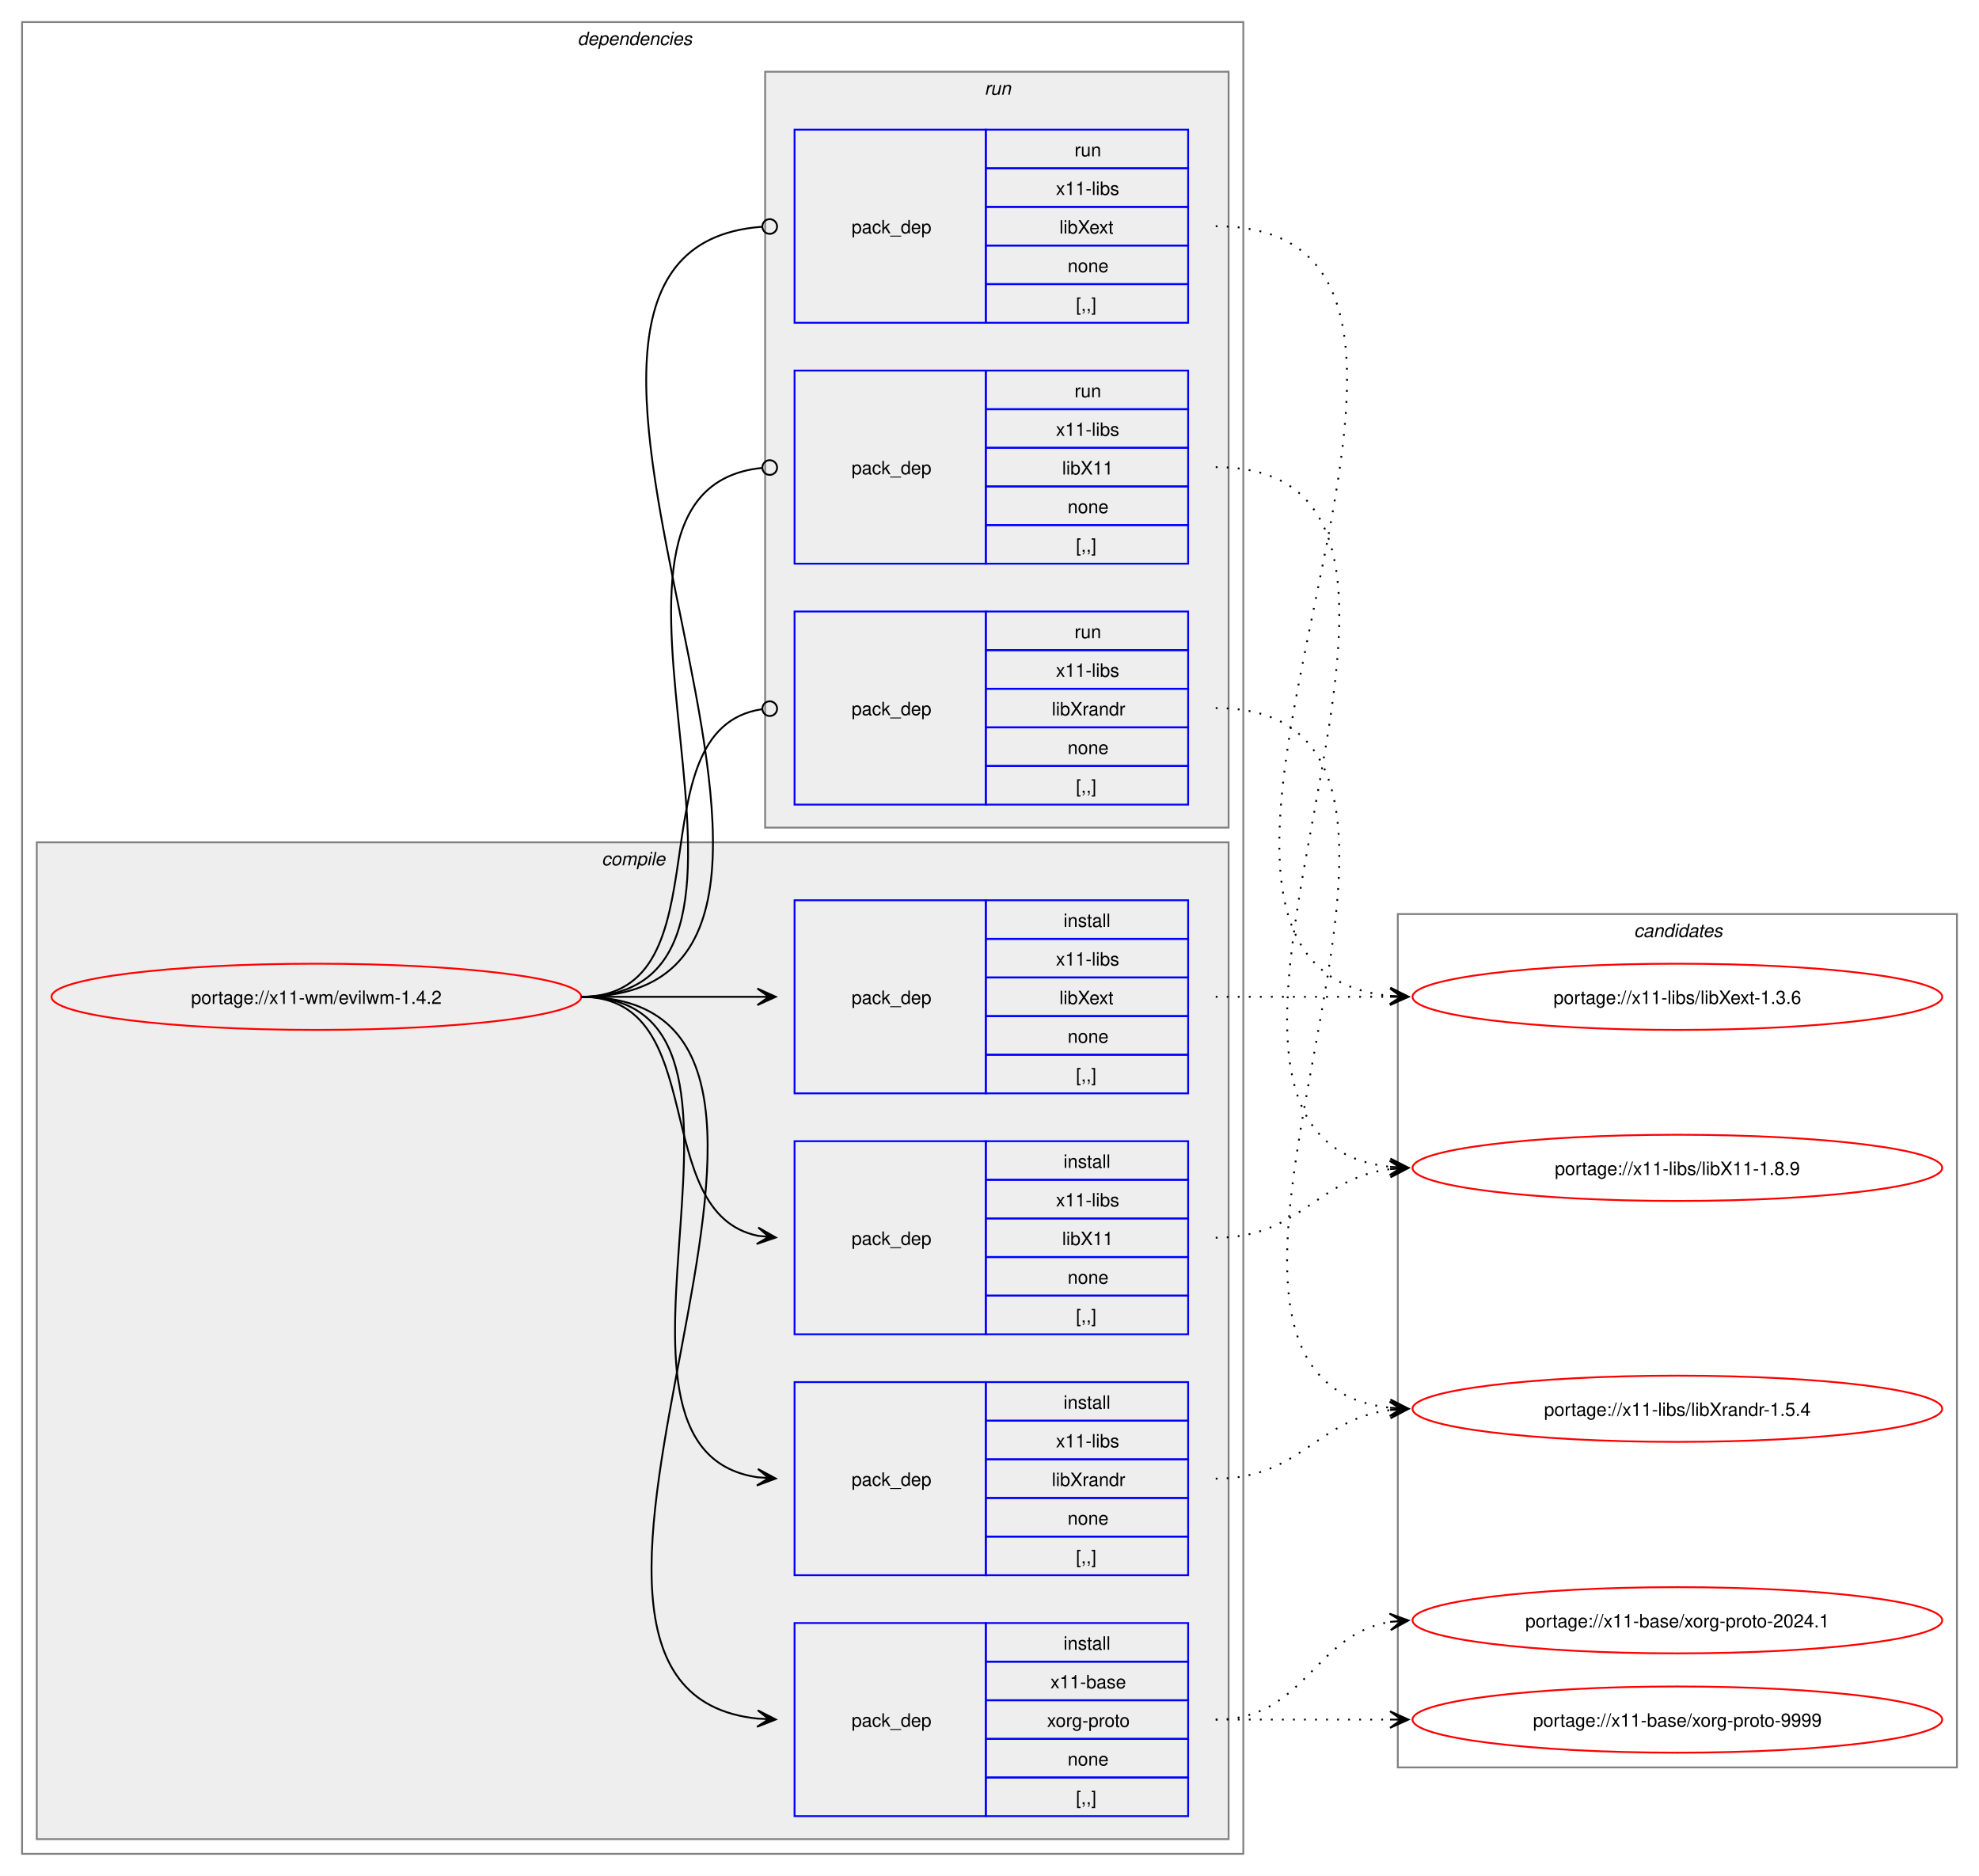
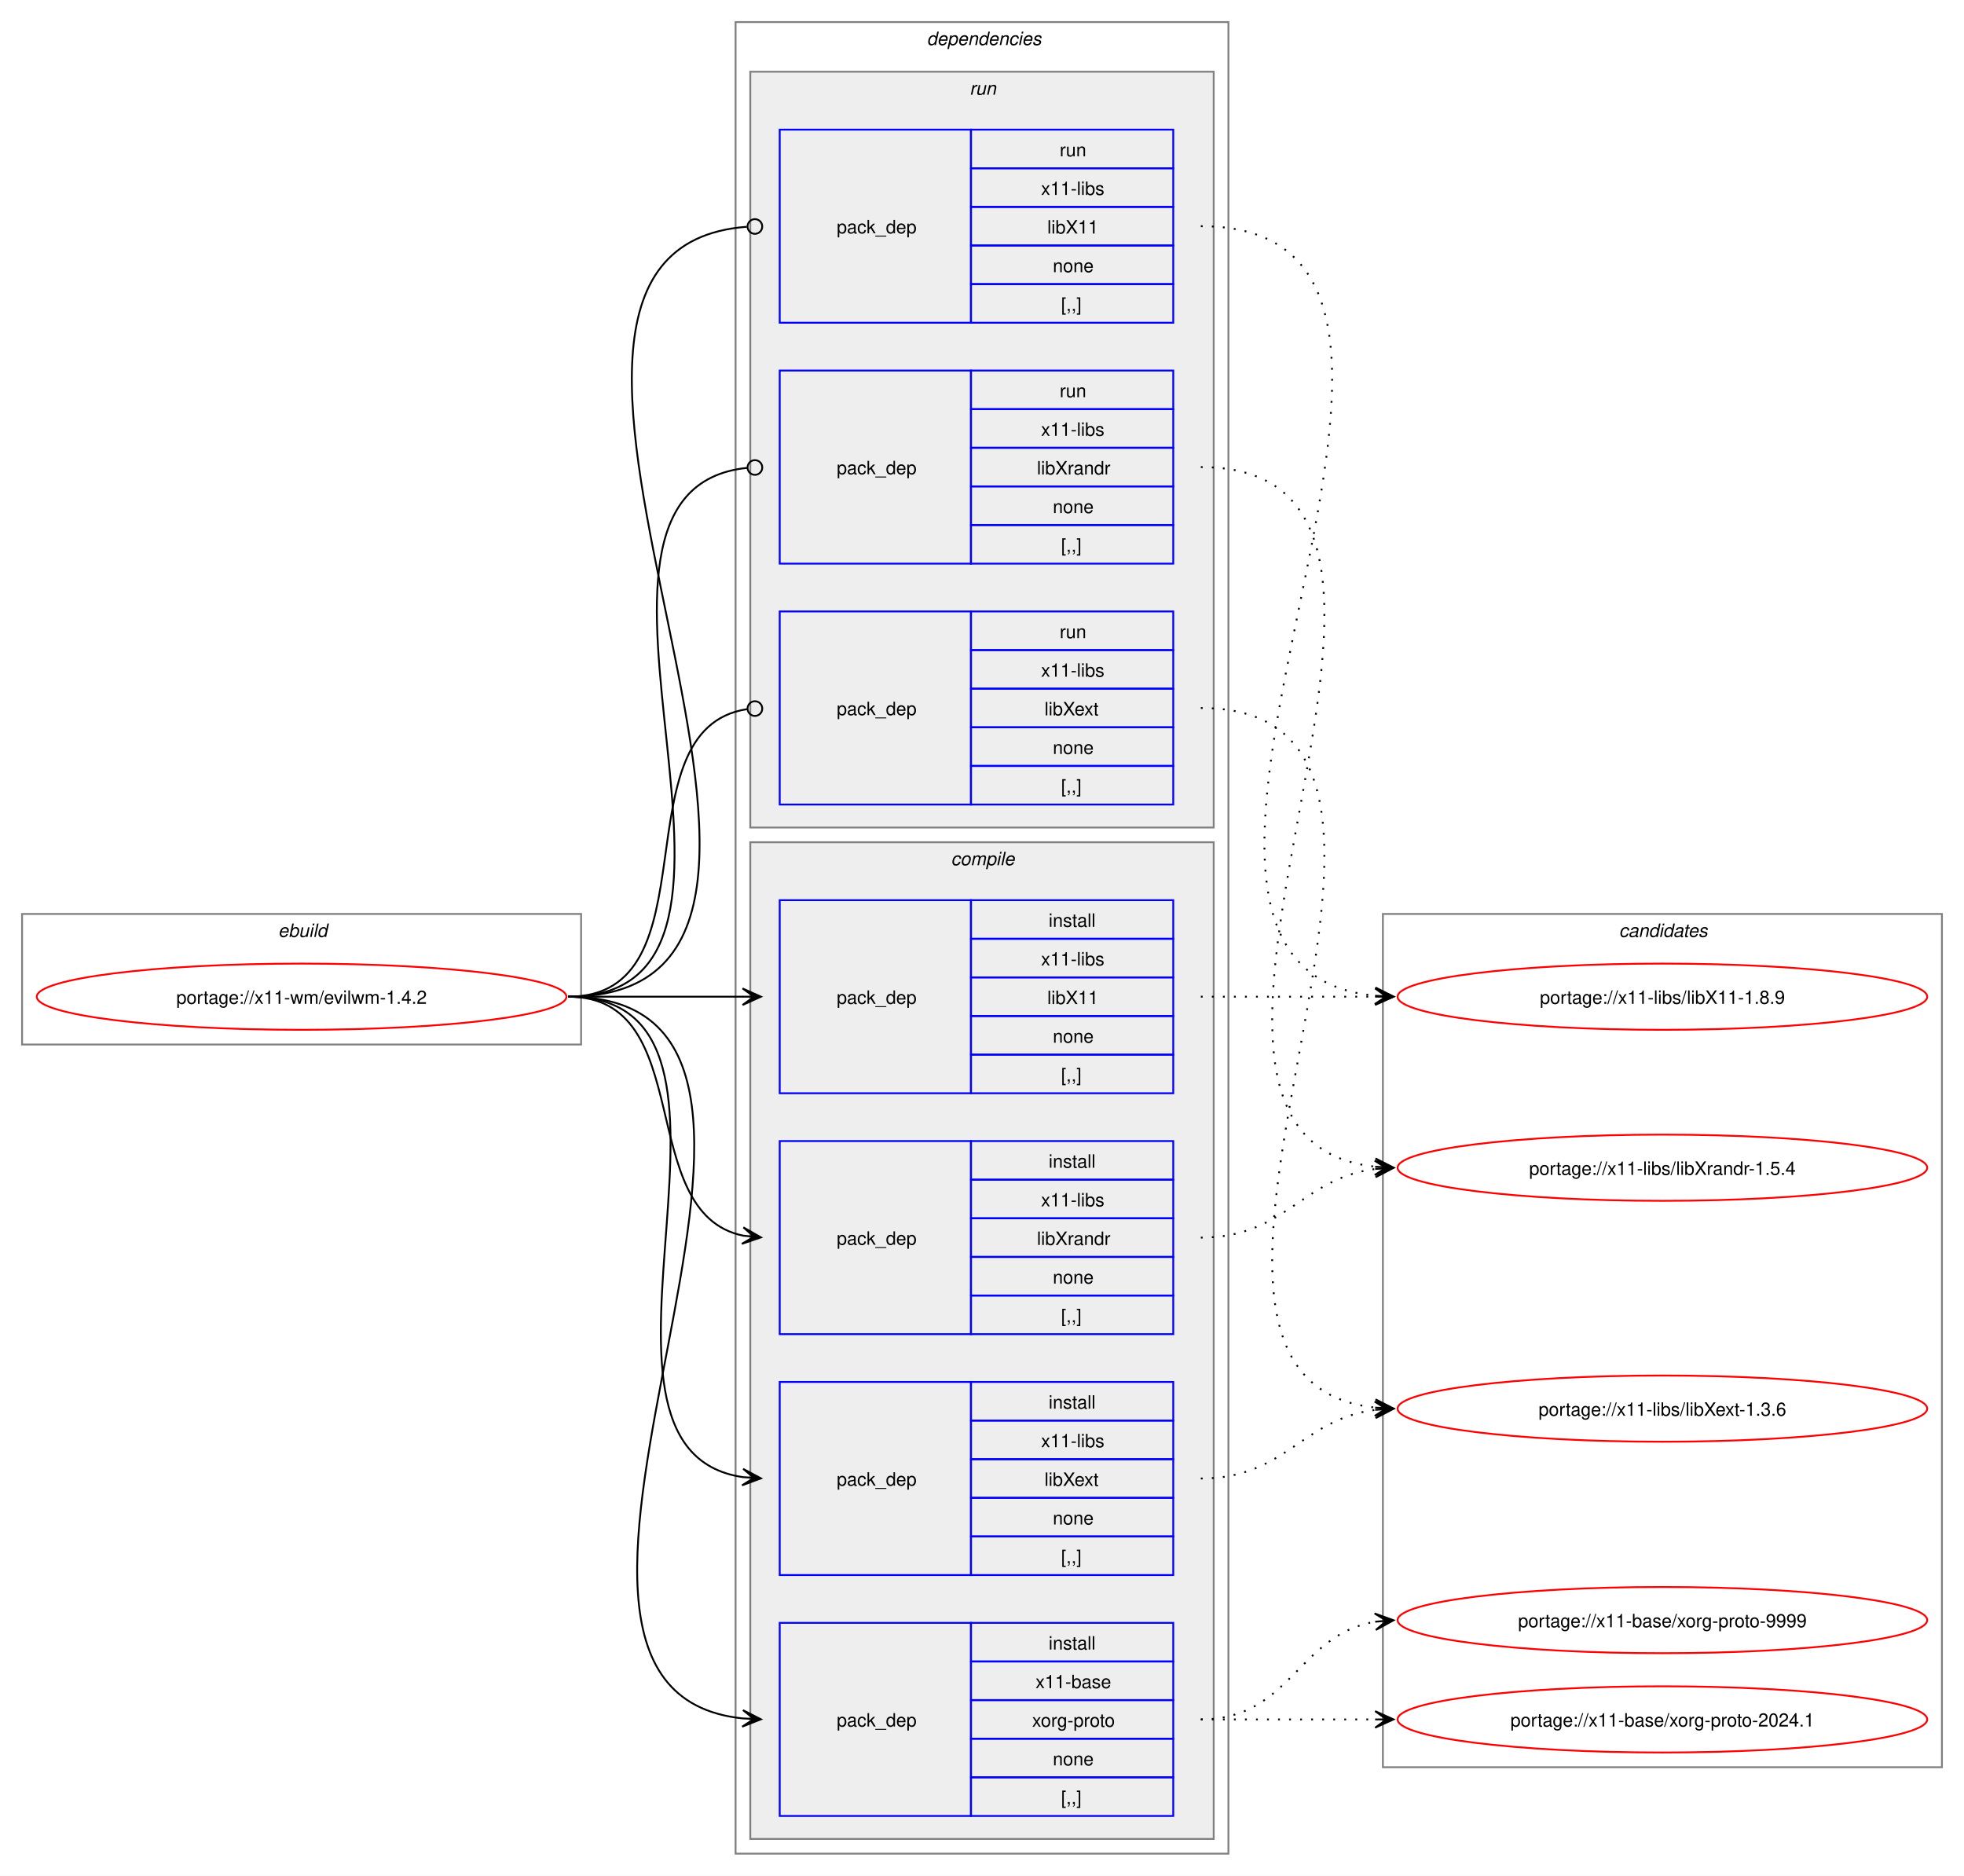
- <svg xmlns="http://www.w3.org/2000/svg" xmlns:xlink="http://www.w3.org/1999/xlink" width="1076pt" height="1020pt" viewBox="0.00 0.00 1076.00 1020.00">
+ <svg xmlns="http://www.w3.org/2000/svg" xmlns:xlink="http://www.w3.org/1999/xlink" width="1068pt" height="1020pt" viewBox="0.00 0.00 1068.00 1020.00">
  <g id="graph0" class="graph" transform="scale(1 1) rotate(0) translate(4 1016)">
-     <polygon fill="white" stroke="none" points="-4,4 -4,-1016 1072,-1016 1072,4 -4,4" />
+     <polygon fill="white" stroke="none" points="-4,4 -4,-1016 1064,-1016 1064,4 -4,4" />
+     <g id="clust1" class="cluster">
+       <polygon fill="none" stroke="gray" points="8,-448 8,-519 312,-519 312,-448 8,-448" />
+       <text text-anchor="start" x="147.25" y="-506.5" font-family="Helvetica,sans-Serif" font-style="italic" font-size="10.00">ebuild</text>
+     </g>
    <g id="clust2" class="cluster">
-       <polygon fill="none" stroke="gray" points="8,-8 8,-1004 672,-1004 672,-8 8,-8" />
-       <text text-anchor="start" x="310" y="-991.5" font-family="Helvetica,sans-Serif" font-style="italic" font-size="10.00">dependencies</text>
+       <polygon fill="none" stroke="gray" points="396,-8 396,-1004 664,-1004 664,-8 396,-8" />
+       <text text-anchor="start" x="500" y="-991.5" font-family="Helvetica,sans-Serif" font-style="italic" font-size="10.00">dependencies</text>
+     </g>
+     <g id="clust9" class="cluster">
+       <polygon fill="#eeeeee" stroke="gray" points="404,-566 404,-977 656,-977 656,-566 404,-566" />
+       <text text-anchor="start" x="523.25" y="-964.5" font-family="Helvetica,sans-Serif" font-style="italic" font-size="10.00">run</text>
    </g>
    <g id="clust3" class="cluster">
-       <polygon fill="#eeeeee" stroke="gray" points="16,-16 16,-558 664,-558 664,-16 16,-16" />
-       <text text-anchor="start" x="323.12" y="-545.5" font-family="Helvetica,sans-Serif" font-style="italic" font-size="10.00">compile</text>
-     </g>
-     <g id="clust9" class="cluster">
-       <polygon fill="#eeeeee" stroke="gray" points="412,-566 412,-977 664,-977 664,-566 412,-566" />
-       <text text-anchor="start" x="531.25" y="-964.5" font-family="Helvetica,sans-Serif" font-style="italic" font-size="10.00">run</text>
+       <polygon fill="#eeeeee" stroke="gray" points="404,-16 404,-558 656,-558 656,-16 404,-16" />
+       <text text-anchor="start" x="513.12" y="-545.5" font-family="Helvetica,sans-Serif" font-style="italic" font-size="10.00">compile</text>
    </g>
    <g id="clust13" class="cluster">
-       <polygon fill="none" stroke="gray" points="756,-55 756,-519 1060,-519 1060,-55 756,-55" />
-       <text text-anchor="start" x="884.38" y="-506.5" font-family="Helvetica,sans-Serif" font-style="italic" font-size="10.00">candidates</text>
+       <polygon fill="none" stroke="gray" points="748,-55 748,-519 1052,-519 1052,-55 748,-55" />
+       <text text-anchor="start" x="876.38" y="-506.5" font-family="Helvetica,sans-Serif" font-style="italic" font-size="10.00">candidates</text>
    </g>
    <g id="node1" class="node">
      <g id="a_node1">
        <a xlink:href="../x11-wm/evilwm-1.4.2.svg" xlink:title="portage://x11-wm/evilwm-1.4.2">
-           <ellipse fill="none" stroke="red" cx="168" cy="-474" rx="144" ry="18" />
-           <text text-anchor="middle" x="168" y="-470.12" font-family="Helvetica,sans-Serif" font-size="10.00">portage://x11-wm/evilwm-1.4.2</text>
+           <ellipse fill="none" stroke="red" cx="160" cy="-474" rx="144" ry="18" />
+           <text text-anchor="middle" x="160" y="-470.12" font-family="Helvetica,sans-Serif" font-size="10.00">portage://x11-wm/evilwm-1.4.2</text>
        </a>
      </g>
    </g>
    <g id="node2" class="node">
-       <polygon fill="none" stroke="blue" points="428,-28.5 428,-133.5 532,-133.5 532,-28.5 428,-28.5" />
-       <text text-anchor="start" x="459" y="-77.12" font-family="Helvetica,sans-Serif" font-size="10.00">pack_dep</text>
-       <polygon fill="none" stroke="blue" points="532,-112.5 532,-133.5 642,-133.5 642,-112.5 532,-112.5" />
-       <text text-anchor="start" x="574.25" y="-119" font-family="Helvetica,sans-Serif" font-size="10.00">install</text>
-       <polygon fill="none" stroke="blue" points="532,-91.5 532,-112.5 642,-112.5 642,-91.5 532,-91.5" />
-       <text text-anchor="start" x="567.12" y="-98" font-family="Helvetica,sans-Serif" font-size="10.00">x11-base</text>
-       <polygon fill="none" stroke="blue" points="532,-70.5 532,-91.5 642,-91.5 642,-70.5 532,-70.5" />
-       <text text-anchor="start" x="565.25" y="-77" font-family="Helvetica,sans-Serif" font-size="10.00">xorg-proto</text>
-       <polygon fill="none" stroke="blue" points="532,-49.5 532,-70.5 642,-70.5 642,-49.5 532,-49.5" />
-       <text text-anchor="start" x="576.5" y="-56" font-family="Helvetica,sans-Serif" font-size="10.00">none</text>
-       <polygon fill="none" stroke="blue" points="532,-28.5 532,-49.5 642,-49.5 642,-28.5 532,-28.5" />
-       <text text-anchor="start" x="581" y="-35" font-family="Helvetica,sans-Serif" font-size="10.00">[,,]</text>
+       <polygon fill="none" stroke="blue" points="420,-28.5 420,-133.5 524,-133.5 524,-28.5 420,-28.5" />
+       <text text-anchor="start" x="451" y="-77.12" font-family="Helvetica,sans-Serif" font-size="10.00">pack_dep</text>
+       <polygon fill="none" stroke="blue" points="524,-112.5 524,-133.5 634,-133.5 634,-112.5 524,-112.5" />
+       <text text-anchor="start" x="566.25" y="-119" font-family="Helvetica,sans-Serif" font-size="10.00">install</text>
+       <polygon fill="none" stroke="blue" points="524,-91.5 524,-112.5 634,-112.5 634,-91.5 524,-91.5" />
+       <text text-anchor="start" x="559.12" y="-98" font-family="Helvetica,sans-Serif" font-size="10.00">x11-base</text>
+       <polygon fill="none" stroke="blue" points="524,-70.5 524,-91.5 634,-91.5 634,-70.5 524,-70.5" />
+       <text text-anchor="start" x="557.25" y="-77" font-family="Helvetica,sans-Serif" font-size="10.00">xorg-proto</text>
+       <polygon fill="none" stroke="blue" points="524,-49.5 524,-70.5 634,-70.5 634,-49.5 524,-49.5" />
+       <text text-anchor="start" x="568.5" y="-56" font-family="Helvetica,sans-Serif" font-size="10.00">none</text>
+       <polygon fill="none" stroke="blue" points="524,-28.5 524,-49.5 634,-49.5 634,-28.5 524,-28.5" />
+       <text text-anchor="start" x="573" y="-35" font-family="Helvetica,sans-Serif" font-size="10.00">[,,]</text>
    </g>
    <g id="edge1" class="edge">
-       <path fill="none" stroke="black" d="M312,-474C489.14,-474 248.73,-97.71 407.93,-81.54" />
-       <polygon fill="black" stroke="black" points="417.78,-81.06 408.01,-86.04 414.01,-81.24 407.79,-81.54 407.79,-81.54 407.79,-81.54 414.01,-81.24 407.58,-77.05 417.78,-81.06" />
+       <path fill="none" stroke="black" d="M305,-474C482.02,-474 240.88,-97.71 399.94,-81.54" />
+       <polygon fill="black" stroke="black" points="409.78,-81.06 400.01,-86.04 406.01,-81.24 399.79,-81.54 399.79,-81.54 399.79,-81.54 406.01,-81.24 399.58,-77.05 409.78,-81.06" />
    </g>
    <g id="node3" class="node">
-       <polygon fill="none" stroke="blue" points="428,-290.5 428,-395.5 532,-395.5 532,-290.5 428,-290.5" />
-       <text text-anchor="start" x="459" y="-339.12" font-family="Helvetica,sans-Serif" font-size="10.00">pack_dep</text>
-       <polygon fill="none" stroke="blue" points="532,-374.5 532,-395.5 642,-395.5 642,-374.5 532,-374.5" />
-       <text text-anchor="start" x="574.25" y="-381" font-family="Helvetica,sans-Serif" font-size="10.00">install</text>
-       <polygon fill="none" stroke="blue" points="532,-353.5 532,-374.5 642,-374.5 642,-353.5 532,-353.5" />
-       <text text-anchor="start" x="570.12" y="-360" font-family="Helvetica,sans-Serif" font-size="10.00">x11-libs</text>
-       <polygon fill="none" stroke="blue" points="532,-332.5 532,-353.5 642,-353.5 642,-332.5 532,-332.5" />
-       <text text-anchor="start" x="573.5" y="-339" font-family="Helvetica,sans-Serif" font-size="10.00">libX11</text>
-       <polygon fill="none" stroke="blue" points="532,-311.5 532,-332.5 642,-332.5 642,-311.5 532,-311.5" />
-       <text text-anchor="start" x="576.5" y="-318" font-family="Helvetica,sans-Serif" font-size="10.00">none</text>
-       <polygon fill="none" stroke="blue" points="532,-290.5 532,-311.5 642,-311.5 642,-290.5 532,-290.5" />
-       <text text-anchor="start" x="581" y="-297" font-family="Helvetica,sans-Serif" font-size="10.00">[,,]</text>
+       <polygon fill="none" stroke="blue" points="420,-421.5 420,-526.5 524,-526.5 524,-421.5 420,-421.5" />
+       <text text-anchor="start" x="451" y="-470.12" font-family="Helvetica,sans-Serif" font-size="10.00">pack_dep</text>
+       <polygon fill="none" stroke="blue" points="524,-505.5 524,-526.5 634,-526.5 634,-505.5 524,-505.5" />
+       <text text-anchor="start" x="566.25" y="-512" font-family="Helvetica,sans-Serif" font-size="10.00">install</text>
+       <polygon fill="none" stroke="blue" points="524,-484.5 524,-505.5 634,-505.5 634,-484.5 524,-484.5" />
+       <text text-anchor="start" x="562.12" y="-491" font-family="Helvetica,sans-Serif" font-size="10.00">x11-libs</text>
+       <polygon fill="none" stroke="blue" points="524,-463.5 524,-484.5 634,-484.5 634,-463.5 524,-463.5" />
+       <text text-anchor="start" x="565.5" y="-470" font-family="Helvetica,sans-Serif" font-size="10.00">libX11</text>
+       <polygon fill="none" stroke="blue" points="524,-442.5 524,-463.5 634,-463.5 634,-442.5 524,-442.5" />
+       <text text-anchor="start" x="568.5" y="-449" font-family="Helvetica,sans-Serif" font-size="10.00">none</text>
+       <polygon fill="none" stroke="blue" points="524,-421.5 524,-442.5 634,-442.5 634,-421.5 524,-421.5" />
+       <text text-anchor="start" x="573" y="-428" font-family="Helvetica,sans-Serif" font-size="10.00">[,,]</text>
    </g>
    <g id="edge2" class="edge">
-       <path fill="none" stroke="black" d="M312,-474C383.21,-474 348.07,-356.45 408.06,-344.05" />
-       <polygon fill="black" stroke="black" points="417.79,-343.12 408.27,-348.56 414.02,-343.48 407.83,-344.08 407.83,-344.08 407.83,-344.08 414.02,-343.48 407.4,-339.6 417.79,-343.12" />
+       <path fill="none" stroke="black" d="M305,-474C348.25,-474 361.72,-474 400.08,-474" />
+       <polygon fill="black" stroke="black" points="409.78,-474 399.78,-478.5 406,-474 399.78,-474 399.78,-474 399.78,-474 406,-474 399.78,-469.5 409.78,-474" />
    </g>
    <g id="node4" class="node">
-       <polygon fill="none" stroke="blue" points="428,-421.5 428,-526.5 532,-526.5 532,-421.5 428,-421.5" />
-       <text text-anchor="start" x="459" y="-470.12" font-family="Helvetica,sans-Serif" font-size="10.00">pack_dep</text>
-       <polygon fill="none" stroke="blue" points="532,-505.5 532,-526.5 642,-526.5 642,-505.5 532,-505.5" />
-       <text text-anchor="start" x="574.25" y="-512" font-family="Helvetica,sans-Serif" font-size="10.00">install</text>
-       <polygon fill="none" stroke="blue" points="532,-484.5 532,-505.5 642,-505.5 642,-484.5 532,-484.5" />
-       <text text-anchor="start" x="570.12" y="-491" font-family="Helvetica,sans-Serif" font-size="10.00">x11-libs</text>
-       <polygon fill="none" stroke="blue" points="532,-463.5 532,-484.5 642,-484.5 642,-463.5 532,-463.5" />
-       <text text-anchor="start" x="572" y="-470" font-family="Helvetica,sans-Serif" font-size="10.00">libXext</text>
-       <polygon fill="none" stroke="blue" points="532,-442.5 532,-463.5 642,-463.5 642,-442.5 532,-442.5" />
-       <text text-anchor="start" x="576.5" y="-449" font-family="Helvetica,sans-Serif" font-size="10.00">none</text>
-       <polygon fill="none" stroke="blue" points="532,-421.5 532,-442.5 642,-442.5 642,-421.5 532,-421.5" />
-       <text text-anchor="start" x="581" y="-428" font-family="Helvetica,sans-Serif" font-size="10.00">[,,]</text>
+       <polygon fill="none" stroke="blue" points="420,-159.5 420,-264.5 524,-264.5 524,-159.5 420,-159.5" />
+       <text text-anchor="start" x="451" y="-208.12" font-family="Helvetica,sans-Serif" font-size="10.00">pack_dep</text>
+       <polygon fill="none" stroke="blue" points="524,-243.5 524,-264.5 634,-264.5 634,-243.5 524,-243.5" />
+       <text text-anchor="start" x="566.25" y="-250" font-family="Helvetica,sans-Serif" font-size="10.00">install</text>
+       <polygon fill="none" stroke="blue" points="524,-222.5 524,-243.5 634,-243.5 634,-222.5 524,-222.5" />
+       <text text-anchor="start" x="562.12" y="-229" font-family="Helvetica,sans-Serif" font-size="10.00">x11-libs</text>
+       <polygon fill="none" stroke="blue" points="524,-201.5 524,-222.5 634,-222.5 634,-201.5 524,-201.5" />
+       <text text-anchor="start" x="564" y="-208" font-family="Helvetica,sans-Serif" font-size="10.00">libXext</text>
+       <polygon fill="none" stroke="blue" points="524,-180.5 524,-201.5 634,-201.5 634,-180.5 524,-180.5" />
+       <text text-anchor="start" x="568.5" y="-187" font-family="Helvetica,sans-Serif" font-size="10.00">none</text>
+       <polygon fill="none" stroke="blue" points="524,-159.5 524,-180.5 634,-180.5 634,-159.5 524,-159.5" />
+       <text text-anchor="start" x="573" y="-166" font-family="Helvetica,sans-Serif" font-size="10.00">[,,]</text>
    </g>
    <g id="edge3" class="edge">
-       <path fill="none" stroke="black" d="M312,-474C355.65,-474 369.25,-474 407.98,-474" />
-       <polygon fill="black" stroke="black" points="417.78,-474 407.78,-478.5 414,-474 407.78,-474 407.78,-474 407.78,-474 414,-474 407.78,-469.5 417.78,-474" />
+       <path fill="none" stroke="black" d="M305,-474C426.69,-474 294.2,-228.12 400,-212.75" />
+       <polygon fill="black" stroke="black" points="409.78,-212.08 400.11,-217.25 406.01,-212.34 399.81,-212.76 399.81,-212.76 399.81,-212.76 406.01,-212.34 399.5,-208.28 409.78,-212.08" />
    </g>
    <g id="node5" class="node">
-       <polygon fill="none" stroke="blue" points="428,-159.5 428,-264.5 532,-264.5 532,-159.5 428,-159.5" />
-       <text text-anchor="start" x="459" y="-208.12" font-family="Helvetica,sans-Serif" font-size="10.00">pack_dep</text>
-       <polygon fill="none" stroke="blue" points="532,-243.5 532,-264.5 642,-264.5 642,-243.5 532,-243.5" />
-       <text text-anchor="start" x="574.25" y="-250" font-family="Helvetica,sans-Serif" font-size="10.00">install</text>
-       <polygon fill="none" stroke="blue" points="532,-222.5 532,-243.5 642,-243.5 642,-222.5 532,-222.5" />
-       <text text-anchor="start" x="570.12" y="-229" font-family="Helvetica,sans-Serif" font-size="10.00">x11-libs</text>
-       <polygon fill="none" stroke="blue" points="532,-201.5 532,-222.5 642,-222.5 642,-201.5 532,-201.5" />
-       <text text-anchor="start" x="567.88" y="-208" font-family="Helvetica,sans-Serif" font-size="10.00">libXrandr</text>
-       <polygon fill="none" stroke="blue" points="532,-180.5 532,-201.5 642,-201.5 642,-180.5 532,-180.5" />
-       <text text-anchor="start" x="576.5" y="-187" font-family="Helvetica,sans-Serif" font-size="10.00">none</text>
-       <polygon fill="none" stroke="blue" points="532,-159.5 532,-180.5 642,-180.5 642,-159.5 532,-159.5" />
-       <text text-anchor="start" x="581" y="-166" font-family="Helvetica,sans-Serif" font-size="10.00">[,,]</text>
+       <polygon fill="none" stroke="blue" points="420,-290.5 420,-395.5 524,-395.5 524,-290.5 420,-290.5" />
+       <text text-anchor="start" x="451" y="-339.12" font-family="Helvetica,sans-Serif" font-size="10.00">pack_dep</text>
+       <polygon fill="none" stroke="blue" points="524,-374.5 524,-395.5 634,-395.5 634,-374.5 524,-374.5" />
+       <text text-anchor="start" x="566.25" y="-381" font-family="Helvetica,sans-Serif" font-size="10.00">install</text>
+       <polygon fill="none" stroke="blue" points="524,-353.5 524,-374.5 634,-374.5 634,-353.5 524,-353.5" />
+       <text text-anchor="start" x="562.12" y="-360" font-family="Helvetica,sans-Serif" font-size="10.00">x11-libs</text>
+       <polygon fill="none" stroke="blue" points="524,-332.5 524,-353.5 634,-353.5 634,-332.5 524,-332.5" />
+       <text text-anchor="start" x="559.88" y="-339" font-family="Helvetica,sans-Serif" font-size="10.00">libXrandr</text>
+       <polygon fill="none" stroke="blue" points="524,-311.5 524,-332.5 634,-332.5 634,-311.5 524,-311.5" />
+       <text text-anchor="start" x="568.5" y="-318" font-family="Helvetica,sans-Serif" font-size="10.00">none</text>
+       <polygon fill="none" stroke="blue" points="524,-290.5 524,-311.5 634,-311.5 634,-290.5 524,-290.5" />
+       <text text-anchor="start" x="573" y="-297" font-family="Helvetica,sans-Serif" font-size="10.00">[,,]</text>
    </g>
    <g id="edge4" class="edge">
-       <path fill="none" stroke="black" d="M312,-474C433.85,-474 301.99,-228.12 407.98,-212.75" />
-       <polygon fill="black" stroke="black" points="417.78,-212.08 408.11,-217.25 414.01,-212.34 407.81,-212.76 407.81,-212.76 407.81,-212.76 414.01,-212.34 407.5,-208.27 417.78,-212.08" />
+       <path fill="none" stroke="black" d="M305,-474C375.95,-474 340.39,-356.45 400.11,-344.05" />
+       <polygon fill="black" stroke="black" points="409.79,-343.12 400.27,-348.56 406.02,-343.48 399.83,-344.08 399.83,-344.08 399.83,-344.08 406.02,-343.48 399.4,-339.6 409.79,-343.12" />
    </g>
    <g id="node6" class="node">
-       <polygon fill="none" stroke="blue" points="428,-709.5 428,-814.5 532,-814.5 532,-709.5 428,-709.5" />
-       <text text-anchor="start" x="459" y="-758.12" font-family="Helvetica,sans-Serif" font-size="10.00">pack_dep</text>
-       <polygon fill="none" stroke="blue" points="532,-793.5 532,-814.5 642,-814.5 642,-793.5 532,-793.5" />
-       <text text-anchor="start" x="580.25" y="-800" font-family="Helvetica,sans-Serif" font-size="10.00">run</text>
-       <polygon fill="none" stroke="blue" points="532,-772.5 532,-793.5 642,-793.5 642,-772.5 532,-772.5" />
-       <text text-anchor="start" x="570.12" y="-779" font-family="Helvetica,sans-Serif" font-size="10.00">x11-libs</text>
-       <polygon fill="none" stroke="blue" points="532,-751.5 532,-772.5 642,-772.5 642,-751.5 532,-751.5" />
-       <text text-anchor="start" x="573.5" y="-758" font-family="Helvetica,sans-Serif" font-size="10.00">libX11</text>
-       <polygon fill="none" stroke="blue" points="532,-730.5 532,-751.5 642,-751.5 642,-730.5 532,-730.5" />
-       <text text-anchor="start" x="576.5" y="-737" font-family="Helvetica,sans-Serif" font-size="10.00">none</text>
-       <polygon fill="none" stroke="blue" points="532,-709.5 532,-730.5 642,-730.5 642,-709.5 532,-709.5" />
-       <text text-anchor="start" x="581" y="-716" font-family="Helvetica,sans-Serif" font-size="10.00">[,,]</text>
+       <polygon fill="none" stroke="blue" points="420,-840.5 420,-945.5 524,-945.5 524,-840.5 420,-840.5" />
+       <text text-anchor="start" x="451" y="-889.12" font-family="Helvetica,sans-Serif" font-size="10.00">pack_dep</text>
+       <polygon fill="none" stroke="blue" points="524,-924.5 524,-945.5 634,-945.5 634,-924.5 524,-924.5" />
+       <text text-anchor="start" x="572.25" y="-931" font-family="Helvetica,sans-Serif" font-size="10.00">run</text>
+       <polygon fill="none" stroke="blue" points="524,-903.5 524,-924.5 634,-924.5 634,-903.5 524,-903.5" />
+       <text text-anchor="start" x="562.12" y="-910" font-family="Helvetica,sans-Serif" font-size="10.00">x11-libs</text>
+       <polygon fill="none" stroke="blue" points="524,-882.5 524,-903.5 634,-903.5 634,-882.5 524,-882.5" />
+       <text text-anchor="start" x="565.5" y="-889" font-family="Helvetica,sans-Serif" font-size="10.00">libX11</text>
+       <polygon fill="none" stroke="blue" points="524,-861.5 524,-882.5 634,-882.5 634,-861.5 524,-861.5" />
+       <text text-anchor="start" x="568.5" y="-868" font-family="Helvetica,sans-Serif" font-size="10.00">none</text>
+       <polygon fill="none" stroke="blue" points="524,-840.5 524,-861.5 634,-861.5 634,-840.5 524,-840.5" />
+       <text text-anchor="start" x="573" y="-847" font-family="Helvetica,sans-Serif" font-size="10.00">[,,]</text>
    </g>
    <g id="edge5" class="edge">
-       <path fill="none" stroke="black" d="M312,-474C445.48,-474 289.76,-749.21 410.25,-761.57" />
-       <ellipse fill="none" stroke="black" cx="414.51" cy="-761.78" rx="4" ry="4" />
+       <path fill="none" stroke="black" d="M305,-474C493.99,-474 227.75,-879.61 402.08,-892.68" />
+       <ellipse fill="none" stroke="black" cx="406.5" cy="-892.84" rx="4" ry="4" />
    </g>
    <g id="node7" class="node">
-       <polygon fill="none" stroke="blue" points="428,-840.5 428,-945.5 532,-945.5 532,-840.5 428,-840.5" />
-       <text text-anchor="start" x="459" y="-889.12" font-family="Helvetica,sans-Serif" font-size="10.00">pack_dep</text>
-       <polygon fill="none" stroke="blue" points="532,-924.5 532,-945.5 642,-945.5 642,-924.5 532,-924.5" />
-       <text text-anchor="start" x="580.25" y="-931" font-family="Helvetica,sans-Serif" font-size="10.00">run</text>
-       <polygon fill="none" stroke="blue" points="532,-903.5 532,-924.5 642,-924.5 642,-903.5 532,-903.5" />
-       <text text-anchor="start" x="570.12" y="-910" font-family="Helvetica,sans-Serif" font-size="10.00">x11-libs</text>
-       <polygon fill="none" stroke="blue" points="532,-882.5 532,-903.5 642,-903.5 642,-882.5 532,-882.5" />
-       <text text-anchor="start" x="572" y="-889" font-family="Helvetica,sans-Serif" font-size="10.00">libXext</text>
-       <polygon fill="none" stroke="blue" points="532,-861.5 532,-882.5 642,-882.5 642,-861.5 532,-861.5" />
-       <text text-anchor="start" x="576.5" y="-868" font-family="Helvetica,sans-Serif" font-size="10.00">none</text>
-       <polygon fill="none" stroke="blue" points="532,-840.5 532,-861.5 642,-861.5 642,-840.5 532,-840.5" />
-       <text text-anchor="start" x="581" y="-847" font-family="Helvetica,sans-Serif" font-size="10.00">[,,]</text>
+       <polygon fill="none" stroke="blue" points="420,-578.5 420,-683.5 524,-683.5 524,-578.5 420,-578.5" />
+       <text text-anchor="start" x="451" y="-627.12" font-family="Helvetica,sans-Serif" font-size="10.00">pack_dep</text>
+       <polygon fill="none" stroke="blue" points="524,-662.5 524,-683.5 634,-683.5 634,-662.5 524,-662.5" />
+       <text text-anchor="start" x="572.25" y="-669" font-family="Helvetica,sans-Serif" font-size="10.00">run</text>
+       <polygon fill="none" stroke="blue" points="524,-641.5 524,-662.5 634,-662.5 634,-641.5 524,-641.5" />
+       <text text-anchor="start" x="562.12" y="-648" font-family="Helvetica,sans-Serif" font-size="10.00">x11-libs</text>
+       <polygon fill="none" stroke="blue" points="524,-620.5 524,-641.5 634,-641.5 634,-620.5 524,-620.5" />
+       <text text-anchor="start" x="564" y="-627" font-family="Helvetica,sans-Serif" font-size="10.00">libXext</text>
+       <polygon fill="none" stroke="blue" points="524,-599.5 524,-620.5 634,-620.5 634,-599.5 524,-599.5" />
+       <text text-anchor="start" x="568.5" y="-606" font-family="Helvetica,sans-Serif" font-size="10.00">none</text>
+       <polygon fill="none" stroke="blue" points="524,-578.5 524,-599.5 634,-599.5 634,-578.5 524,-578.5" />
+       <text text-anchor="start" x="573" y="-585" font-family="Helvetica,sans-Serif" font-size="10.00">[,,]</text>
    </g>
    <g id="edge6" class="edge">
-       <path fill="none" stroke="black" d="M312,-474C501.1,-474 235.62,-879.61 410.07,-892.68" />
-       <ellipse fill="none" stroke="black" cx="414.5" cy="-892.84" rx="4" ry="4" />
+       <path fill="none" stroke="black" d="M305,-474C386.07,-474 331.24,-619.56 402.22,-630.37" />
+       <ellipse fill="none" stroke="black" cx="406.51" cy="-630.68" rx="4" ry="4" />
    </g>
    <g id="node8" class="node">
-       <polygon fill="none" stroke="blue" points="428,-578.5 428,-683.5 532,-683.5 532,-578.5 428,-578.5" />
-       <text text-anchor="start" x="459" y="-627.12" font-family="Helvetica,sans-Serif" font-size="10.00">pack_dep</text>
-       <polygon fill="none" stroke="blue" points="532,-662.5 532,-683.5 642,-683.5 642,-662.5 532,-662.5" />
-       <text text-anchor="start" x="580.25" y="-669" font-family="Helvetica,sans-Serif" font-size="10.00">run</text>
-       <polygon fill="none" stroke="blue" points="532,-641.5 532,-662.5 642,-662.5 642,-641.5 532,-641.5" />
-       <text text-anchor="start" x="570.12" y="-648" font-family="Helvetica,sans-Serif" font-size="10.00">x11-libs</text>
-       <polygon fill="none" stroke="blue" points="532,-620.5 532,-641.5 642,-641.5 642,-620.5 532,-620.5" />
-       <text text-anchor="start" x="567.88" y="-627" font-family="Helvetica,sans-Serif" font-size="10.00">libXrandr</text>
-       <polygon fill="none" stroke="blue" points="532,-599.5 532,-620.5 642,-620.5 642,-599.5 532,-599.5" />
-       <text text-anchor="start" x="576.5" y="-606" font-family="Helvetica,sans-Serif" font-size="10.00">none</text>
-       <polygon fill="none" stroke="blue" points="532,-578.5 532,-599.5 642,-599.5 642,-578.5 532,-578.5" />
-       <text text-anchor="start" x="581" y="-585" font-family="Helvetica,sans-Serif" font-size="10.00">[,,]</text>
+       <polygon fill="none" stroke="blue" points="420,-709.5 420,-814.5 524,-814.5 524,-709.5 420,-709.5" />
+       <text text-anchor="start" x="451" y="-758.12" font-family="Helvetica,sans-Serif" font-size="10.00">pack_dep</text>
+       <polygon fill="none" stroke="blue" points="524,-793.5 524,-814.5 634,-814.5 634,-793.5 524,-793.5" />
+       <text text-anchor="start" x="572.25" y="-800" font-family="Helvetica,sans-Serif" font-size="10.00">run</text>
+       <polygon fill="none" stroke="blue" points="524,-772.5 524,-793.5 634,-793.5 634,-772.5 524,-772.5" />
+       <text text-anchor="start" x="562.12" y="-779" font-family="Helvetica,sans-Serif" font-size="10.00">x11-libs</text>
+       <polygon fill="none" stroke="blue" points="524,-751.5 524,-772.5 634,-772.5 634,-751.5 524,-751.5" />
+       <text text-anchor="start" x="559.88" y="-758" font-family="Helvetica,sans-Serif" font-size="10.00">libXrandr</text>
+       <polygon fill="none" stroke="blue" points="524,-730.5 524,-751.5 634,-751.5 634,-730.5 524,-730.5" />
+       <text text-anchor="start" x="568.5" y="-737" font-family="Helvetica,sans-Serif" font-size="10.00">none</text>
+       <polygon fill="none" stroke="blue" points="524,-709.5 524,-730.5 634,-730.5 634,-709.5 524,-709.5" />
+       <text text-anchor="start" x="573" y="-716" font-family="Helvetica,sans-Serif" font-size="10.00">[,,]</text>
    </g>
    <g id="edge7" class="edge">
-       <path fill="none" stroke="black" d="M312,-474C393.31,-474 338.95,-619.56 410.19,-630.37" />
-       <ellipse fill="none" stroke="black" cx="414.51" cy="-630.68" rx="4" ry="4" />
+       <path fill="none" stroke="black" d="M305,-474C438.33,-474 281.95,-749.21 402.26,-761.57" />
+       <ellipse fill="none" stroke="black" cx="406.51" cy="-761.78" rx="4" ry="4" />
    </g>
    <g id="node9" class="node">
      <g id="a_node9">
        <a xlink:href="../x11-base/xorg-proto-9999.svg" xlink:title="portage://x11-base/xorg-proto-9999">
-           <ellipse fill="none" stroke="red" cx="908" cy="-81" rx="144" ry="18" />
-           <text text-anchor="middle" x="908" y="-77.12" font-family="Helvetica,sans-Serif" font-size="10.00">portage://x11-base/xorg-proto-9999</text>
+           <ellipse fill="none" stroke="red" cx="900" cy="-135" rx="144" ry="18" />
+           <text text-anchor="middle" x="900" y="-131.12" font-family="Helvetica,sans-Serif" font-size="10.00">portage://x11-base/xorg-proto-9999</text>
        </a>
      </g>
    </g>
    <g id="edge8" class="edge">
-       <path fill="none" stroke="black" stroke-dasharray="1,5" d="M657,-81C700.25,-81 713.72,-81 752.08,-81" />
-       <polygon fill="black" stroke="black" points="761.78,-81 751.78,-85.5 758,-81 751.78,-81 751.78,-81 751.78,-81 758,-81 751.78,-76.5 761.78,-81" />
+       <path fill="none" stroke="black" stroke-dasharray="1,5" d="M649,-81C697.95,-81 701.8,-127.28 744.05,-134.15" />
+       <polygon fill="black" stroke="black" points="753.79,-134.91 743.47,-138.62 750.01,-134.61 743.82,-134.13 743.82,-134.13 743.82,-134.13 750.01,-134.61 744.16,-129.65 753.79,-134.91" />
    </g>
    <g id="node10" class="node">
      <g id="a_node10">
        <a xlink:href="../x11-base/xorg-proto-2024.1.svg" xlink:title="portage://x11-base/xorg-proto-2024.1">
-           <ellipse fill="none" stroke="red" cx="908" cy="-135" rx="144" ry="18" />
-           <text text-anchor="middle" x="908" y="-131.12" font-family="Helvetica,sans-Serif" font-size="10.00">portage://x11-base/xorg-proto-2024.1</text>
+           <ellipse fill="none" stroke="red" cx="900" cy="-81" rx="144" ry="18" />
+           <text text-anchor="middle" x="900" y="-77.12" font-family="Helvetica,sans-Serif" font-size="10.00">portage://x11-base/xorg-proto-2024.1</text>
        </a>
      </g>
    </g>
    <g id="edge9" class="edge">
-       <path fill="none" stroke="black" stroke-dasharray="1,5" d="M657,-81C705.95,-81 709.8,-127.28 752.05,-134.15" />
-       <polygon fill="black" stroke="black" points="761.79,-134.91 751.47,-138.62 758.01,-134.61 751.82,-134.13 751.82,-134.13 751.82,-134.13 758.01,-134.61 752.16,-129.65 761.79,-134.91" />
+       <path fill="none" stroke="black" stroke-dasharray="1,5" d="M649,-81C692.25,-81 705.72,-81 744.08,-81" />
+       <polygon fill="black" stroke="black" points="753.78,-81 743.78,-85.5 750,-81 743.78,-81 743.78,-81 743.78,-81 750,-81 743.78,-76.5 753.78,-81" />
    </g>
    <g id="node11" class="node">
      <g id="a_node11">
        <a xlink:href="../x11-libs/libX11-1.8.9.svg" xlink:title="portage://x11-libs/libX11-1.8.9">
-           <ellipse fill="none" stroke="red" cx="908" cy="-381" rx="144" ry="18" />
-           <text text-anchor="middle" x="908" y="-377.12" font-family="Helvetica,sans-Serif" font-size="10.00">portage://x11-libs/libX11-1.8.9</text>
+           <ellipse fill="none" stroke="red" cx="900" cy="-474" rx="144" ry="18" />
+           <text text-anchor="middle" x="900" y="-470.12" font-family="Helvetica,sans-Serif" font-size="10.00">portage://x11-libs/libX11-1.8.9</text>
        </a>
      </g>
    </g>
    <g id="edge10" class="edge">
-       <path fill="none" stroke="black" stroke-dasharray="1,5" d="M657,-343C703.14,-343 711.76,-375.29 752.04,-380.34" />
-       <polygon fill="black" stroke="black" points="761.78,-380.93 751.53,-384.82 758.01,-380.7 751.8,-380.33 751.8,-380.33 751.8,-380.33 758.01,-380.7 752.07,-375.83 761.78,-380.93" />
+       <path fill="none" stroke="black" stroke-dasharray="1,5" d="M649,-474C692.25,-474 705.72,-474 744.08,-474" />
+       <polygon fill="black" stroke="black" points="753.78,-474 743.78,-478.5 750,-474 743.78,-474 743.78,-474 743.78,-474 750,-474 743.78,-469.5 753.78,-474" />
    </g>
    <g id="node12" class="node">
      <g id="a_node12">
        <a xlink:href="../x11-libs/libXext-1.3.6.svg" xlink:title="portage://x11-libs/libXext-1.3.6">
-           <ellipse fill="none" stroke="red" cx="908" cy="-474" rx="144" ry="18" />
-           <text text-anchor="middle" x="908" y="-470.12" font-family="Helvetica,sans-Serif" font-size="10.00">portage://x11-libs/libXext-1.3.6</text>
+           <ellipse fill="none" stroke="red" cx="900" cy="-250" rx="144" ry="18" />
+           <text text-anchor="middle" x="900" y="-246.12" font-family="Helvetica,sans-Serif" font-size="10.00">portage://x11-libs/libXext-1.3.6</text>
        </a>
      </g>
    </g>
    <g id="edge11" class="edge">
-       <path fill="none" stroke="black" stroke-dasharray="1,5" d="M657,-474C700.25,-474 713.72,-474 752.08,-474" />
-       <polygon fill="black" stroke="black" points="761.78,-474 751.78,-478.5 758,-474 751.78,-474 751.78,-474 751.78,-474 758,-474 751.78,-469.5 761.78,-474" />
+       <path fill="none" stroke="black" stroke-dasharray="1,5" d="M649,-212C695.14,-212 703.76,-244.29 744.04,-249.34" />
+       <polygon fill="black" stroke="black" points="753.78,-249.93 743.53,-253.82 750.01,-249.7 743.8,-249.33 743.8,-249.33 743.8,-249.33 750.01,-249.7 744.07,-244.83 753.78,-249.93" />
    </g>
    <g id="node13" class="node">
      <g id="a_node13">
        <a xlink:href="../x11-libs/libXrandr-1.5.4.svg" xlink:title="portage://x11-libs/libXrandr-1.5.4">
-           <ellipse fill="none" stroke="red" cx="908" cy="-250" rx="144" ry="18" />
-           <text text-anchor="middle" x="908" y="-246.12" font-family="Helvetica,sans-Serif" font-size="10.00">portage://x11-libs/libXrandr-1.5.4</text>
+           <ellipse fill="none" stroke="red" cx="900" cy="-381" rx="144" ry="18" />
+           <text text-anchor="middle" x="900" y="-377.12" font-family="Helvetica,sans-Serif" font-size="10.00">portage://x11-libs/libXrandr-1.5.4</text>
        </a>
      </g>
    </g>
    <g id="edge12" class="edge">
-       <path fill="none" stroke="black" stroke-dasharray="1,5" d="M657,-212C703.14,-212 711.76,-244.29 752.04,-249.34" />
-       <polygon fill="black" stroke="black" points="761.78,-249.93 751.53,-253.82 758.01,-249.7 751.8,-249.33 751.8,-249.33 751.8,-249.33 758.01,-249.7 752.07,-244.83 761.78,-249.93" />
+       <path fill="none" stroke="black" stroke-dasharray="1,5" d="M649,-343C695.14,-343 703.76,-375.29 744.04,-380.34" />
+       <polygon fill="black" stroke="black" points="753.78,-380.93 743.53,-384.82 750.01,-380.7 743.8,-380.33 743.8,-380.33 743.8,-380.33 750.01,-380.7 744.07,-375.83 753.78,-380.93" />
    </g>
    <g id="edge13" class="edge">
-       <path fill="none" stroke="black" stroke-dasharray="1,5" d="M657,-762C828.99,-762 597.59,-397.2 752.25,-381.52" />
-       <polygon fill="black" stroke="black" points="761.78,-381.06 752.01,-386.04 758.01,-381.24 751.79,-381.54 751.79,-381.54 751.79,-381.54 758.01,-381.24 751.58,-377.05 761.78,-381.06" />
+       <path fill="none" stroke="black" stroke-dasharray="1,5" d="M649,-893C837.24,-893 573.86,-490.61 744.02,-474.5" />
+       <polygon fill="black" stroke="black" points="753.78,-474.06 744,-479 750.01,-474.23 743.79,-474.51 743.79,-474.51 743.79,-474.51 750.01,-474.23 743.59,-470.01 753.78,-474.06" />
    </g>
    <g id="edge14" class="edge">
-       <path fill="none" stroke="black" stroke-dasharray="1,5" d="M657,-893C845.24,-893 581.86,-490.61 752.02,-474.5" />
-       <polygon fill="black" stroke="black" points="761.78,-474.06 752,-479 758.01,-474.23 751.79,-474.51 751.79,-474.51 751.79,-474.51 758.01,-474.23 751.59,-470.01 761.78,-474.06" />
+       <path fill="none" stroke="black" stroke-dasharray="1,5" d="M649,-631C820.99,-631 589.59,-266.2 744.25,-250.52" />
+       <polygon fill="black" stroke="black" points="753.78,-250.06 744.01,-255.04 750.01,-250.24 743.79,-250.54 743.79,-250.54 743.79,-250.54 750.01,-250.24 743.58,-246.05 753.78,-250.06" />
    </g>
    <g id="edge15" class="edge">
-       <path fill="none" stroke="black" stroke-dasharray="1,5" d="M657,-631C828.99,-631 597.59,-266.2 752.25,-250.52" />
-       <polygon fill="black" stroke="black" points="761.78,-250.06 752.01,-255.04 758.01,-250.24 751.79,-250.54 751.79,-250.54 751.79,-250.54 758.01,-250.24 751.58,-246.05 761.78,-250.06" />
+       <path fill="none" stroke="black" stroke-dasharray="1,5" d="M649,-762C820.99,-762 589.59,-397.2 744.25,-381.52" />
+       <polygon fill="black" stroke="black" points="753.78,-381.06 744.01,-386.04 750.01,-381.24 743.79,-381.54 743.79,-381.54 743.79,-381.54 750.01,-381.24 743.58,-377.05 753.78,-381.06" />
    </g>
  </g>
</svg>
